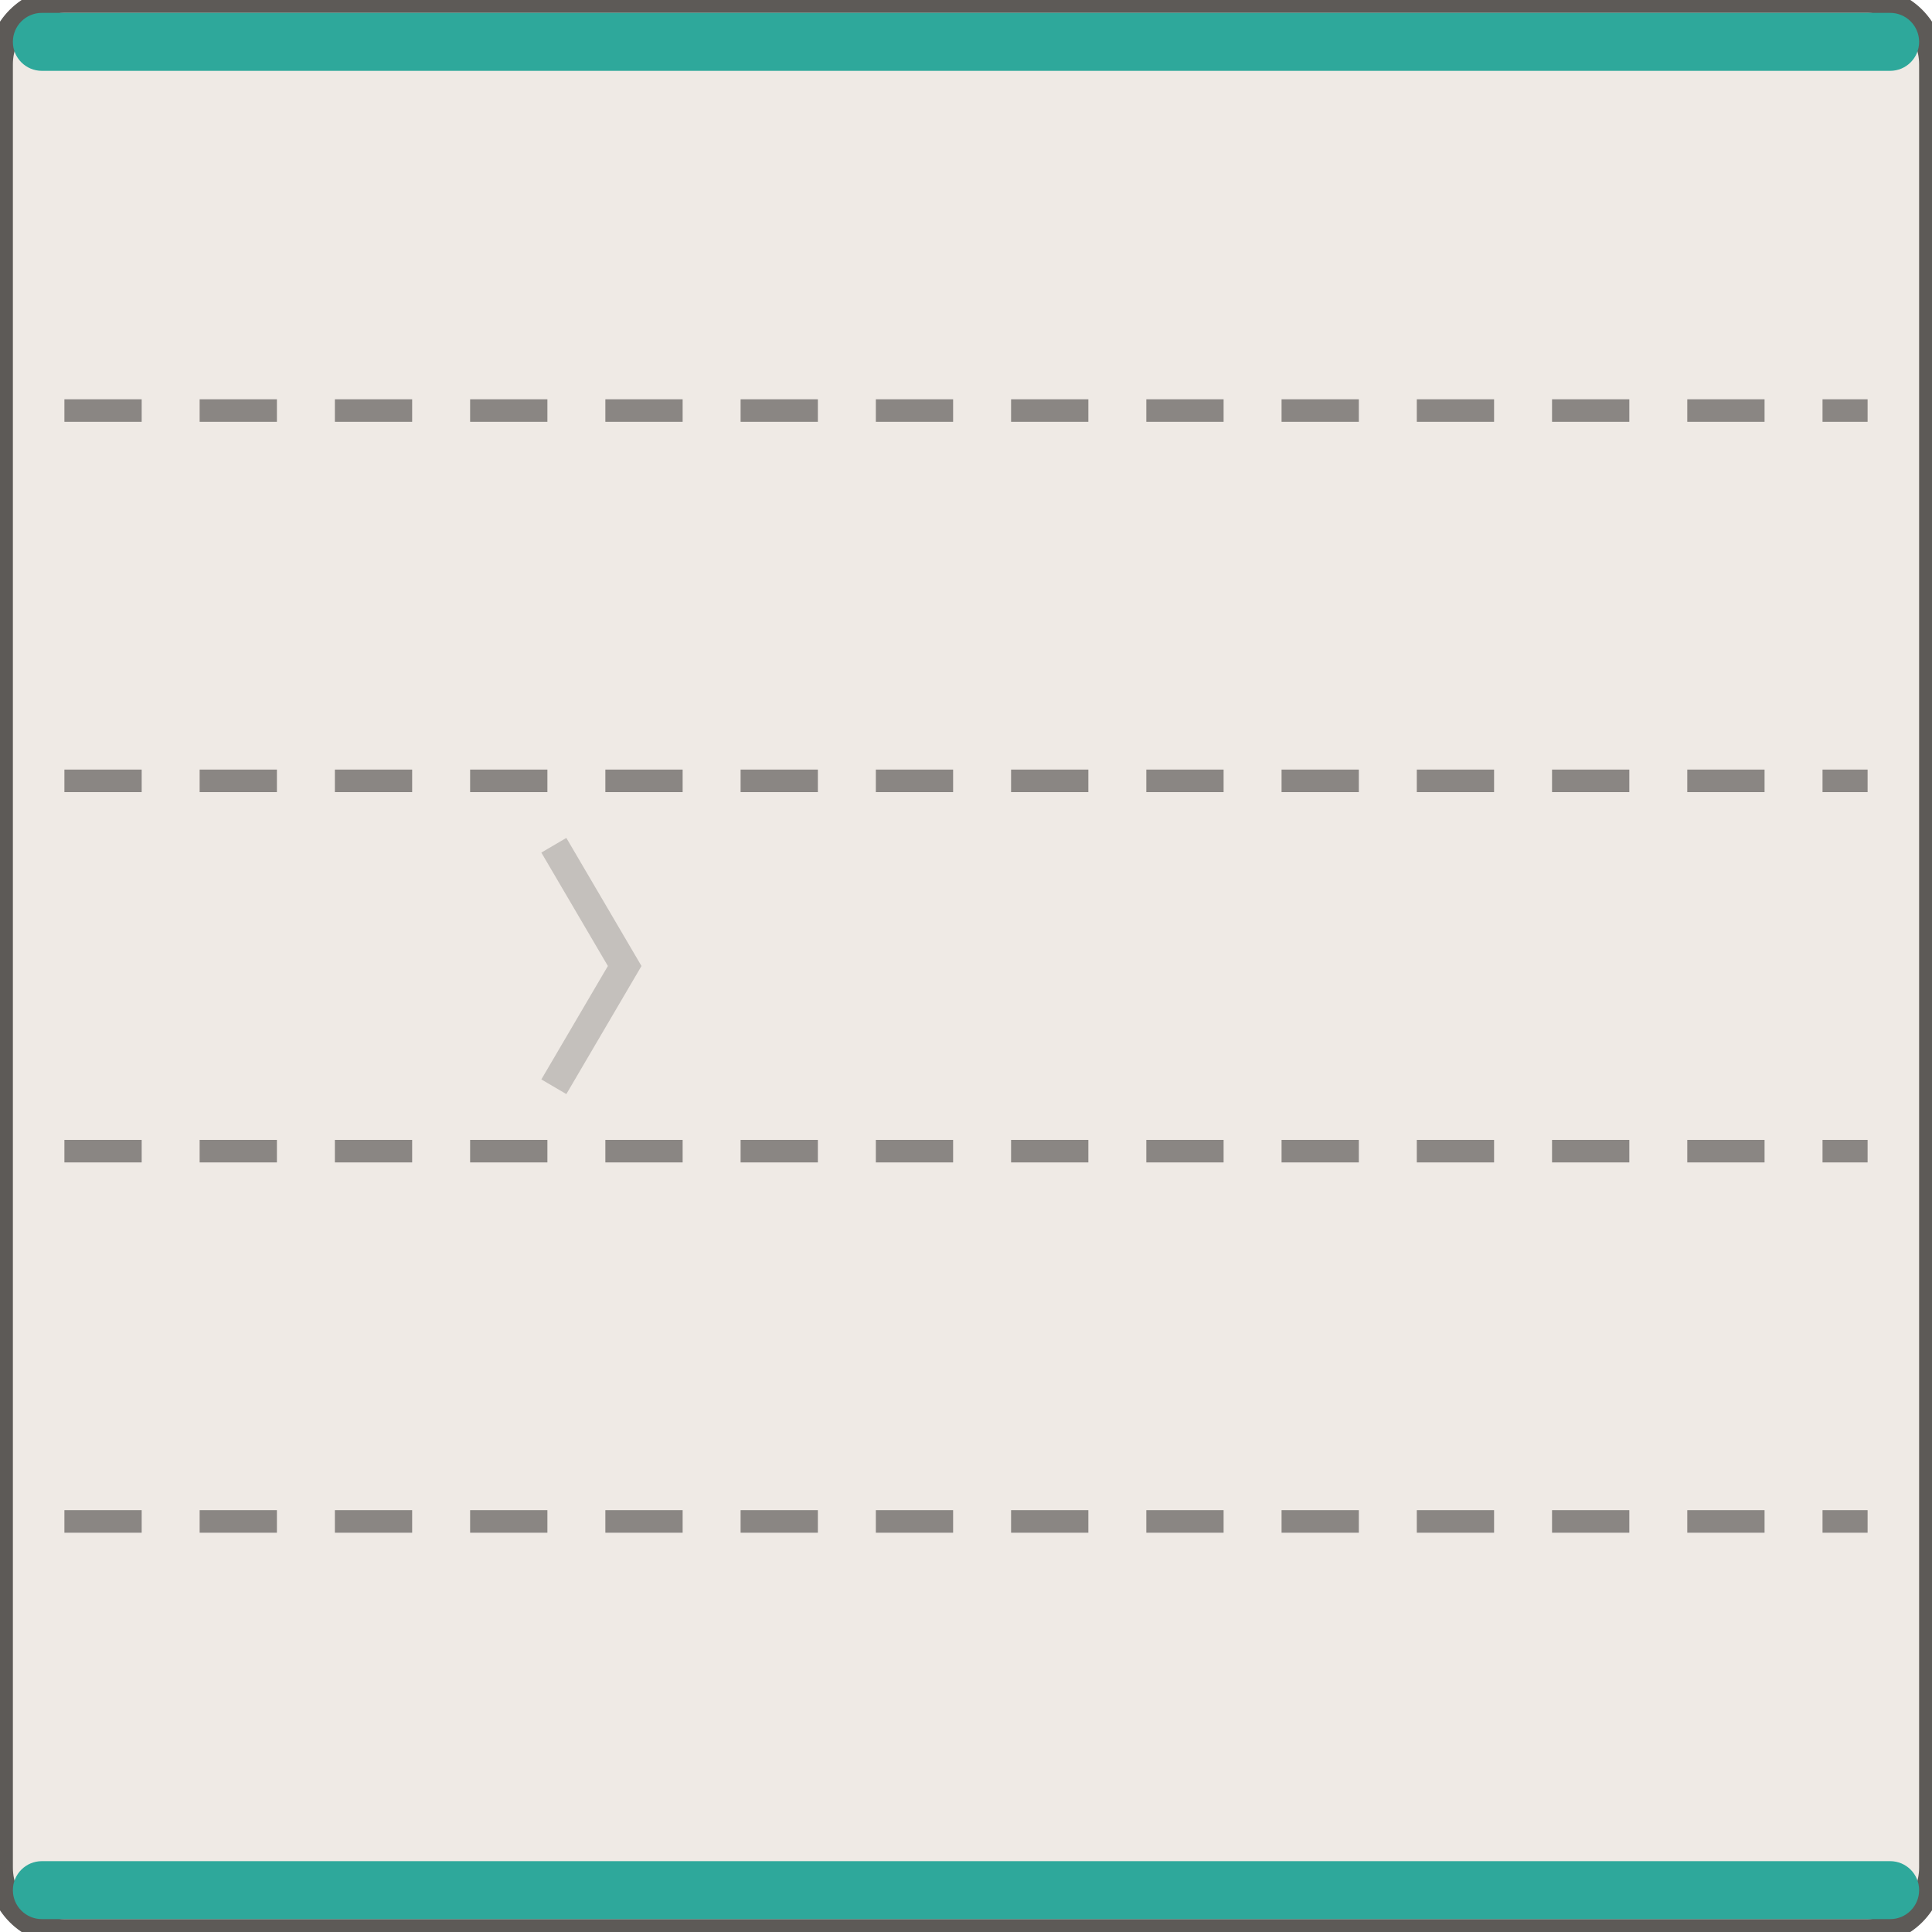
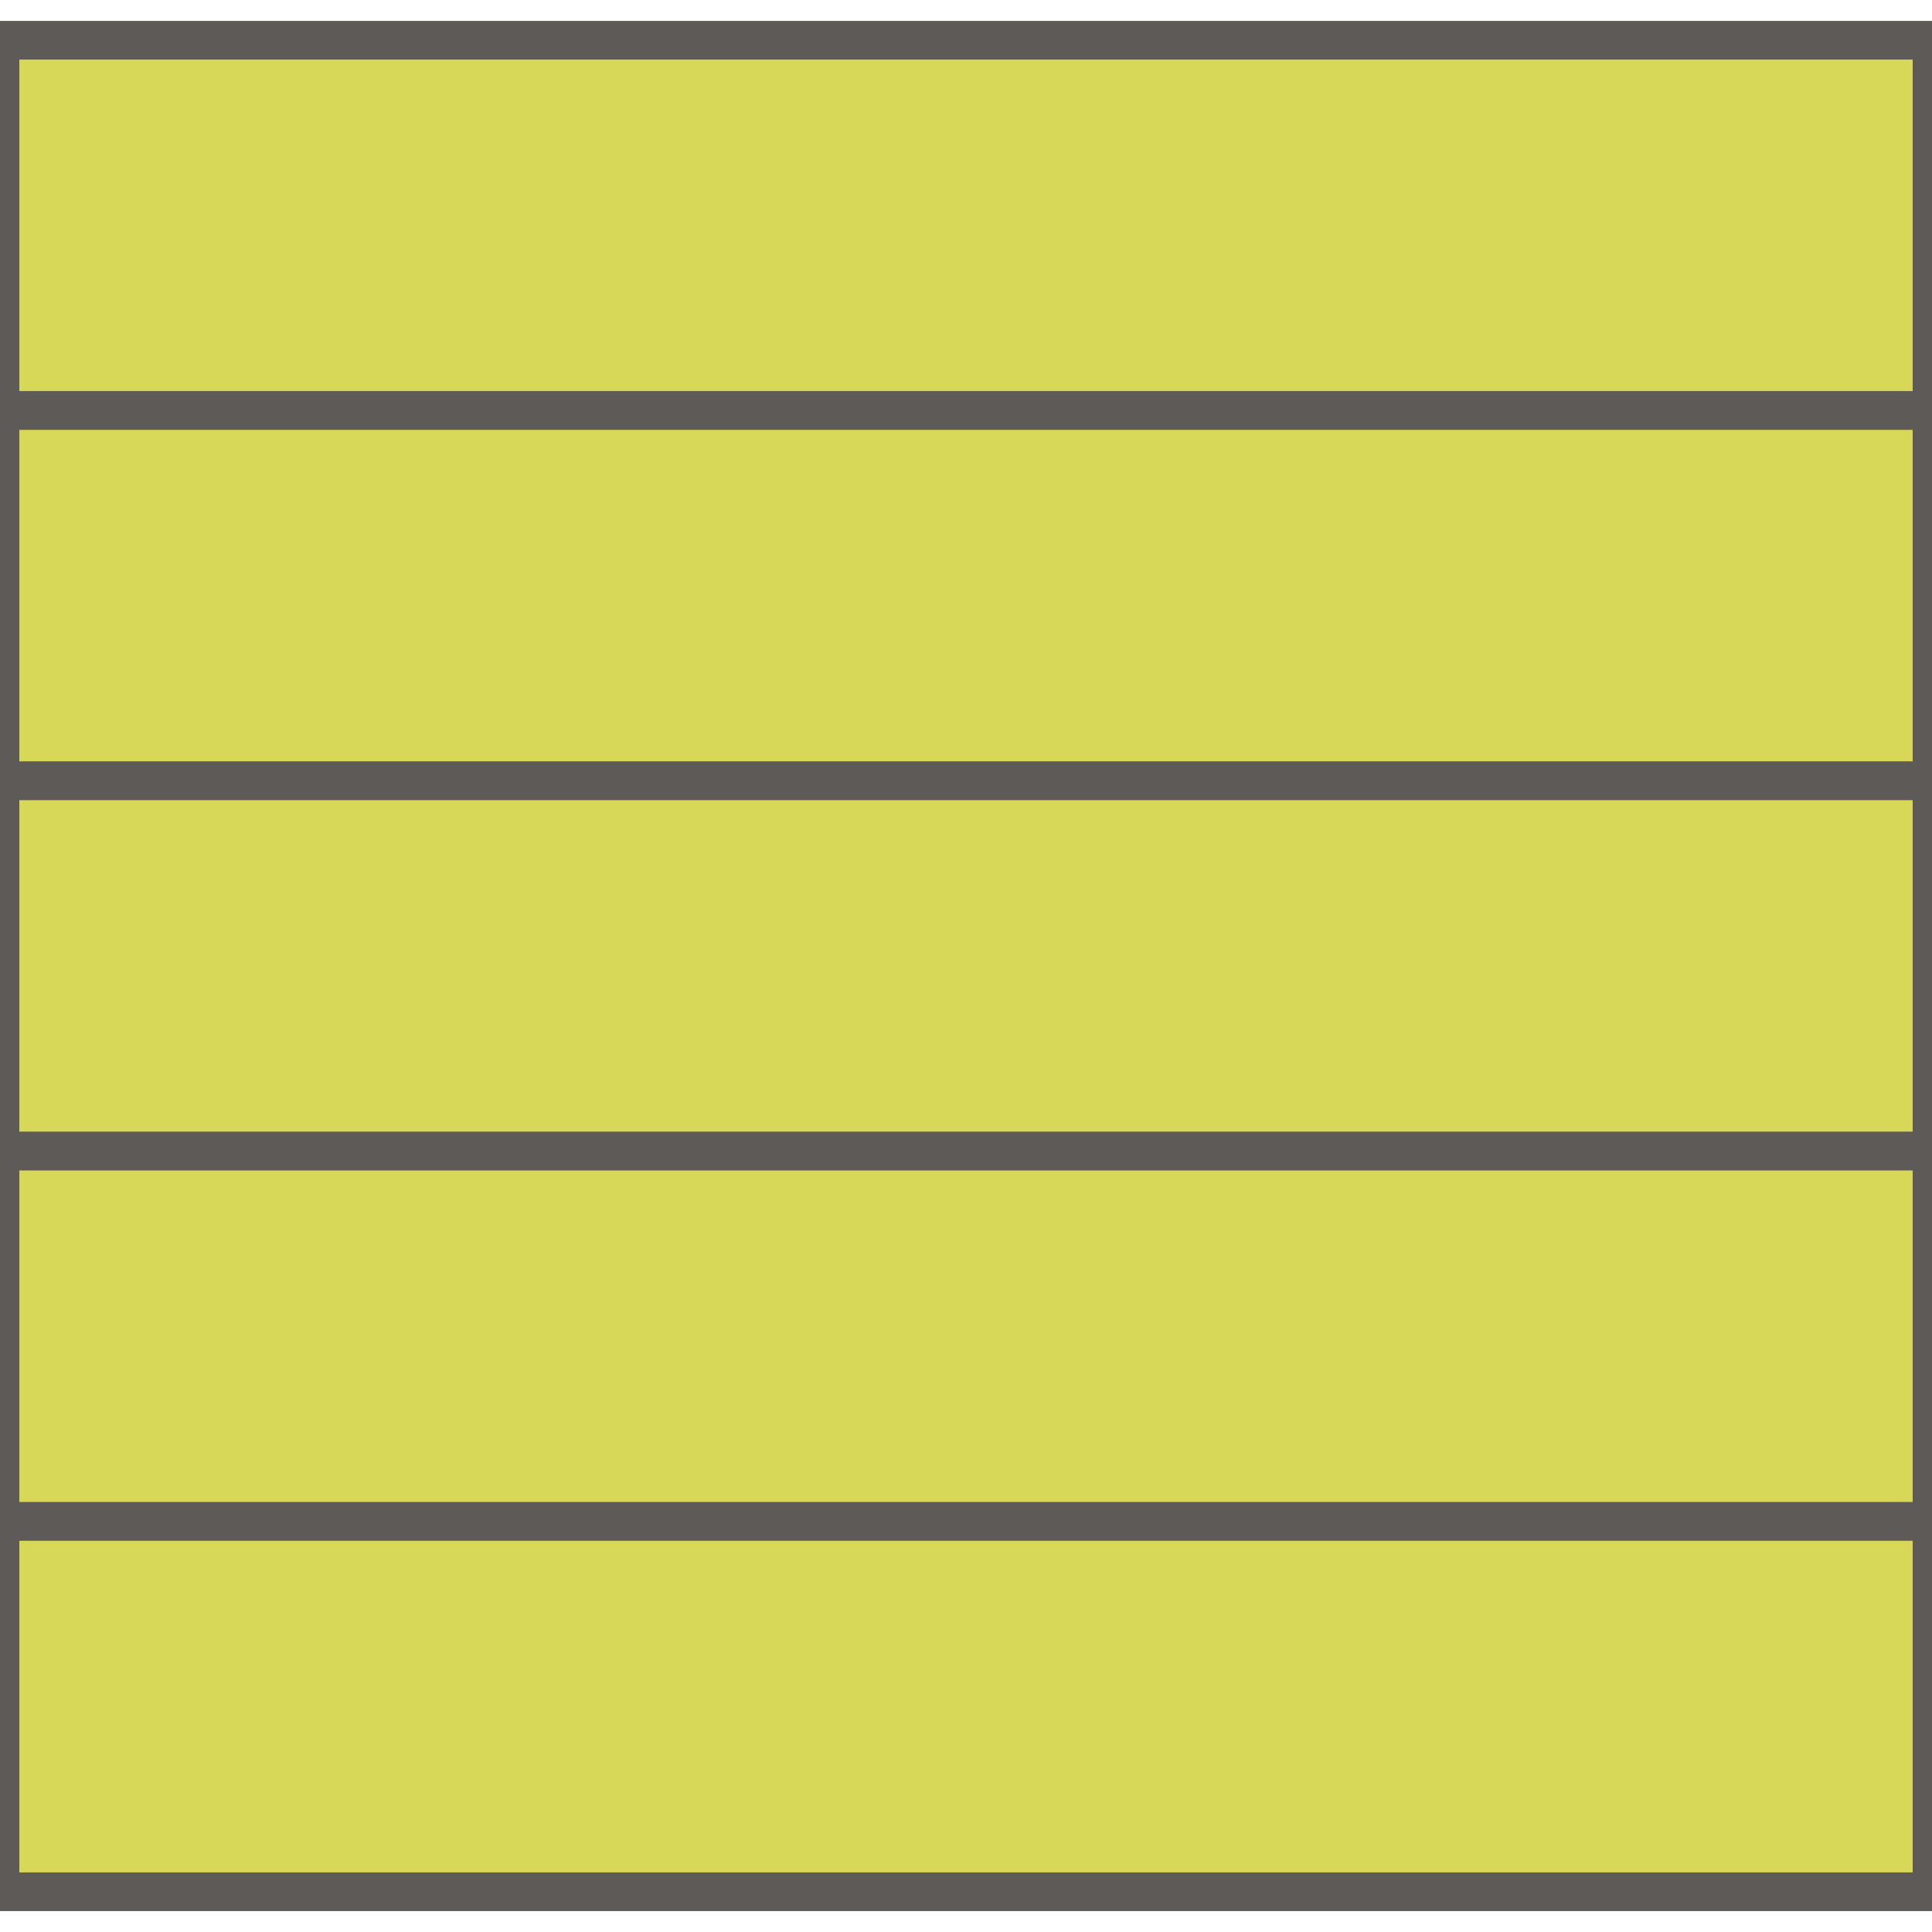
<svg xmlns="http://www.w3.org/2000/svg" width="60" height="60" viewBox="-30.0 -30.0 60 60">
-   <rect x="-30.00" y="-30.00" width="60.00" height="60.00" rx="2.00" fill="#efeae5" stroke="#5d5a57" stroke-width="0.8" />
-   <rect x="-29.60" y="-29.60" width="59.20" height="1.80" rx="0.90" fill="#2ea89b" stroke="none" stroke-width="0.8" />
-   <rect x="-29.60" y="27.80" width="59.20" height="1.80" rx="0.90" fill="#2ea89b" stroke="none" stroke-width="0.8" />
-   <line x1="-28.00" y1="-17.25" x2="28.00" y2="-17.25" stroke="#8a8683" stroke-width="0.7" stroke-dasharray="2.4,1.8" />
-   <line x1="-28.00" y1="-5.75" x2="28.00" y2="-5.75" stroke="#8a8683" stroke-width="0.7" stroke-dasharray="2.4,1.8" />
-   <line x1="-28.00" y1="5.75" x2="28.00" y2="5.75" stroke="#8a8683" stroke-width="0.7" stroke-dasharray="2.4,1.8" />
-   <line x1="-28.00" y1="17.25" x2="28.00" y2="17.25" stroke="#8a8683" stroke-width="0.7" stroke-dasharray="2.4,1.8" />
-   <path d="M -12.80 -3.75 L -10.60 0.00 L -12.80 3.75" fill="none" stroke="rgba(0,0,0,.18)" stroke-width="0.9" />
+   <path d="M -30.00 -28.75 H 30.00 V -17.25 H -30.00 Z" fill="#d8d858" stroke="#5d5a57" stroke-width="1.2" />
+   <path d="M -30.00 -17.25 H 30.00 V -5.75 H -30.00 Z" fill="#d8d858" stroke="#5d5a57" stroke-width="1.2" />
+   <path d="M -30.00 -5.75 H 30.00 V 5.75 H -30.00 Z" fill="#d8d858" stroke="#5d5a57" stroke-width="1.2" />
+   <path d="M -30.00 5.75 H 30.00 V 17.25 H -30.00 Z" fill="#d8d858" stroke="#5d5a57" stroke-width="1.2" />
+   <path d="M -30.00 17.25 H 30.00 V 28.75 H -30.00 Z" fill="#d8d858" stroke="#5d5a57" stroke-width="1.2" />
</svg>
